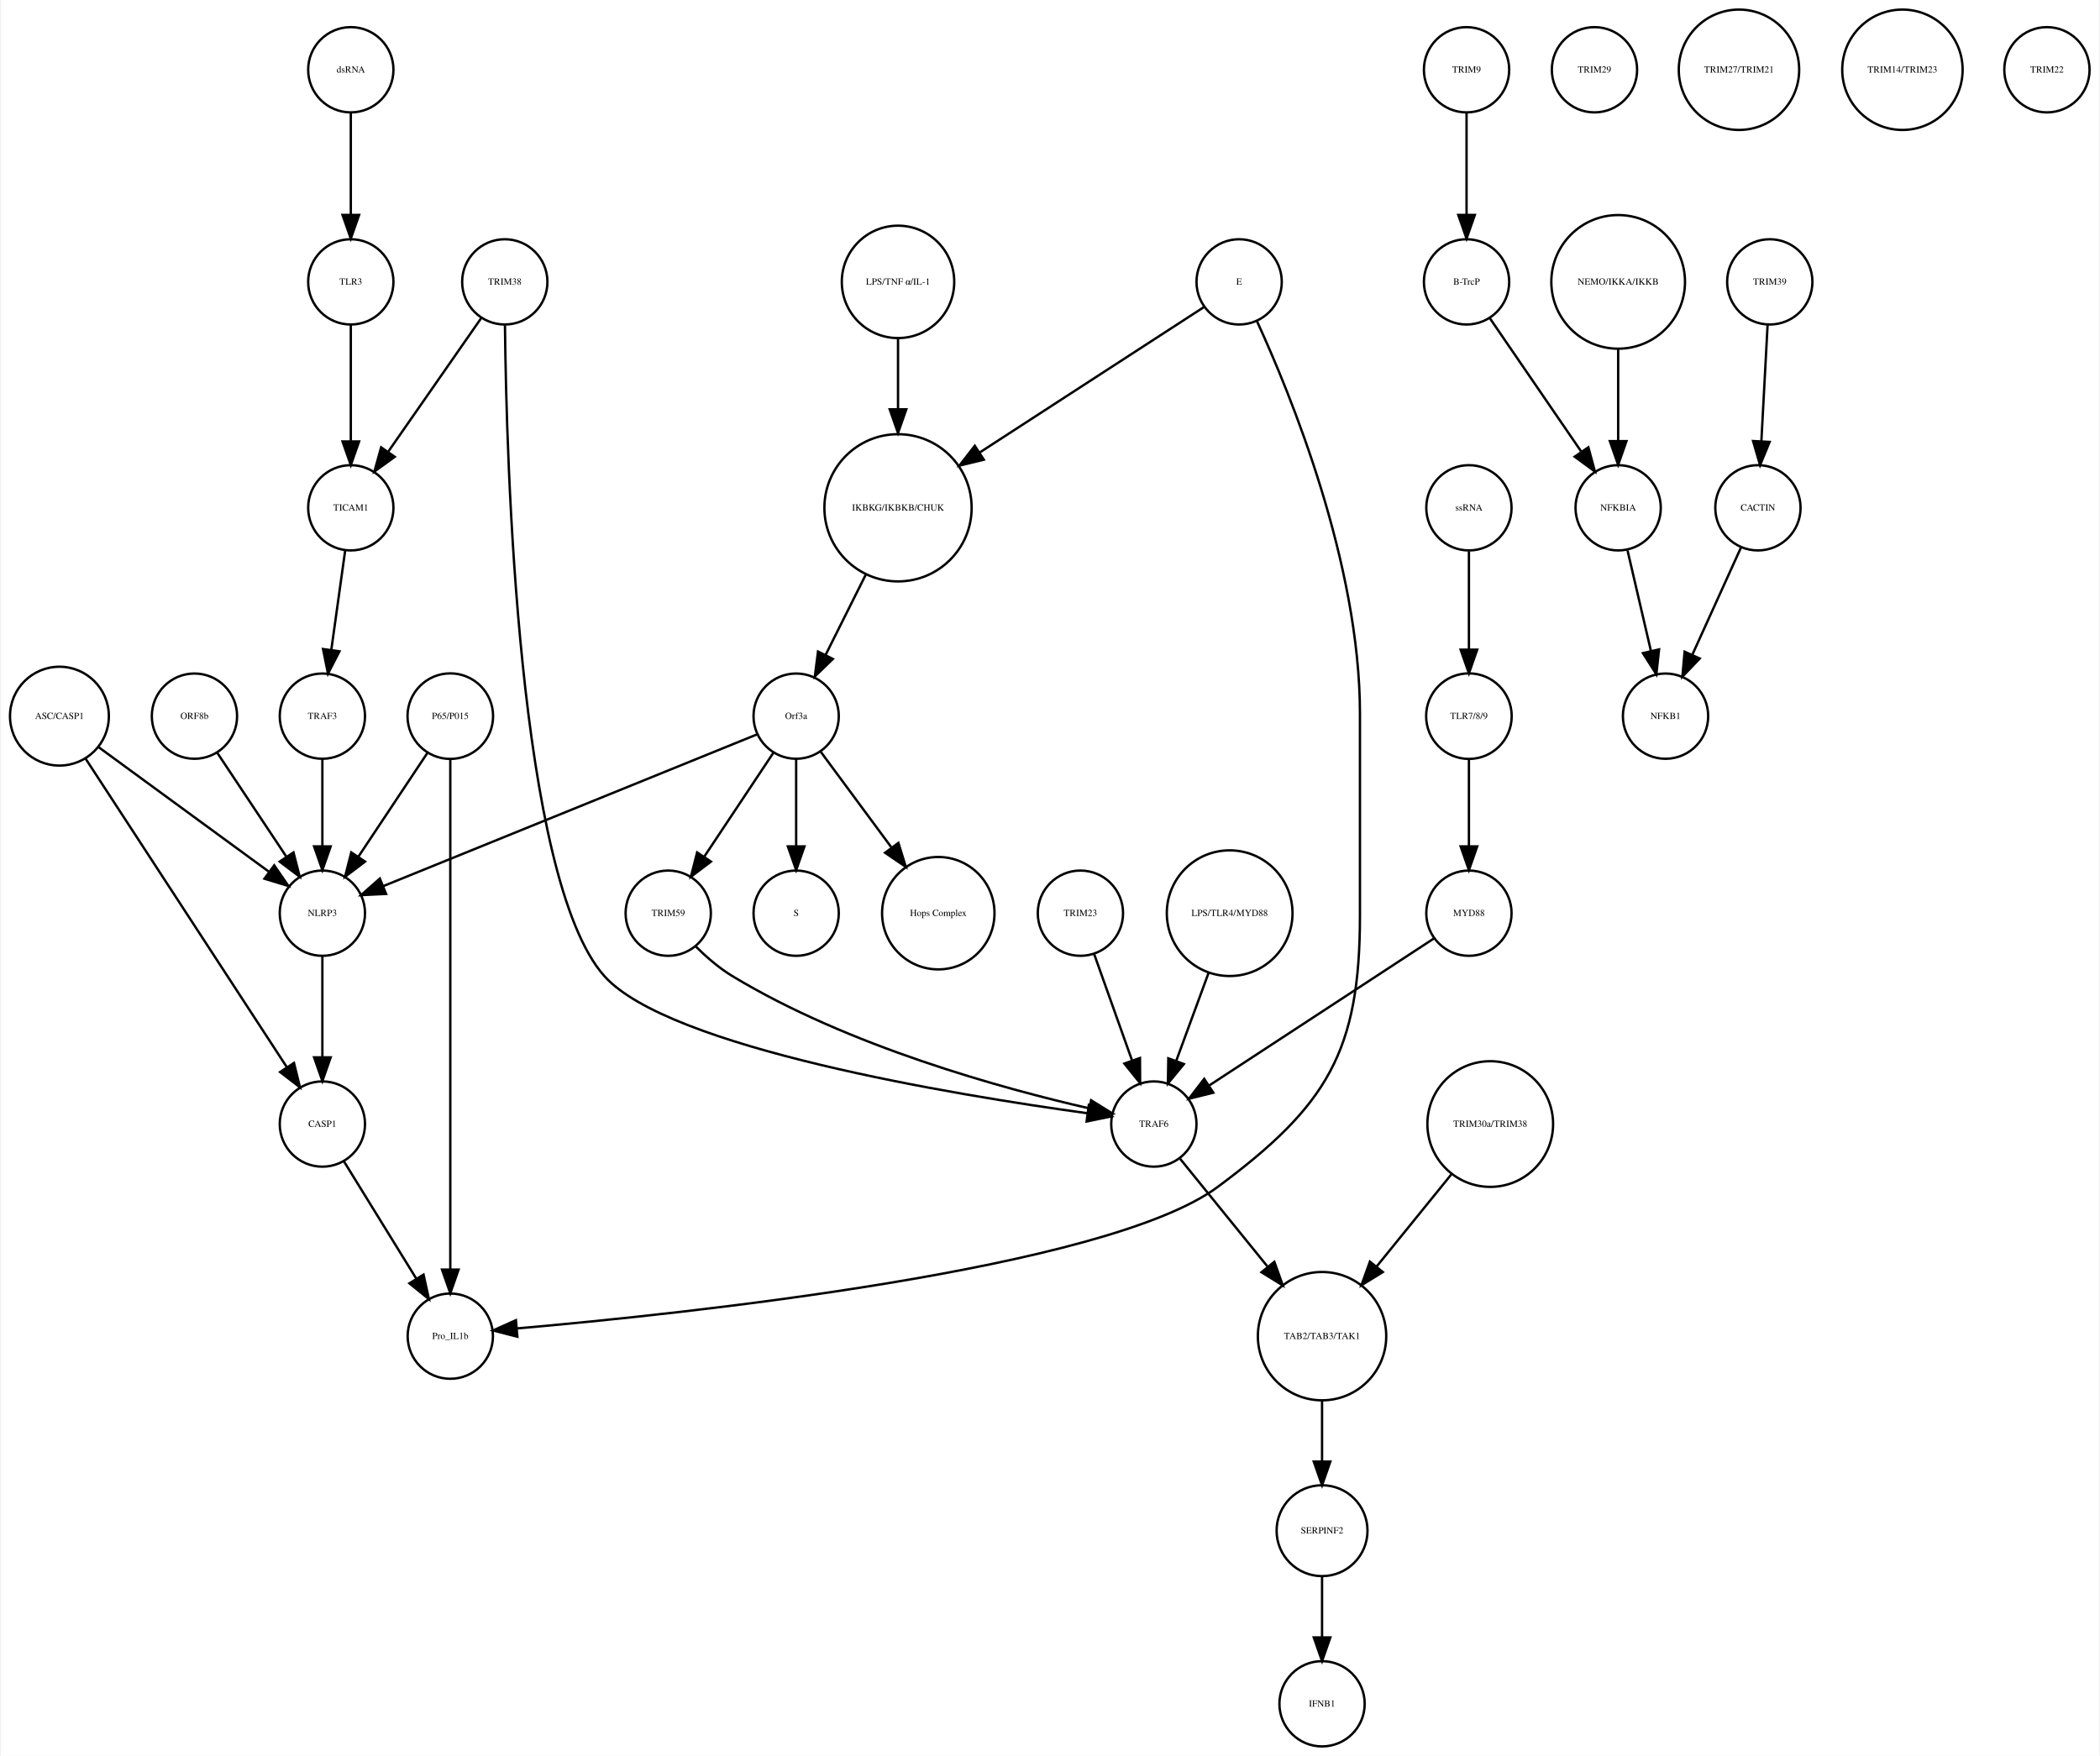
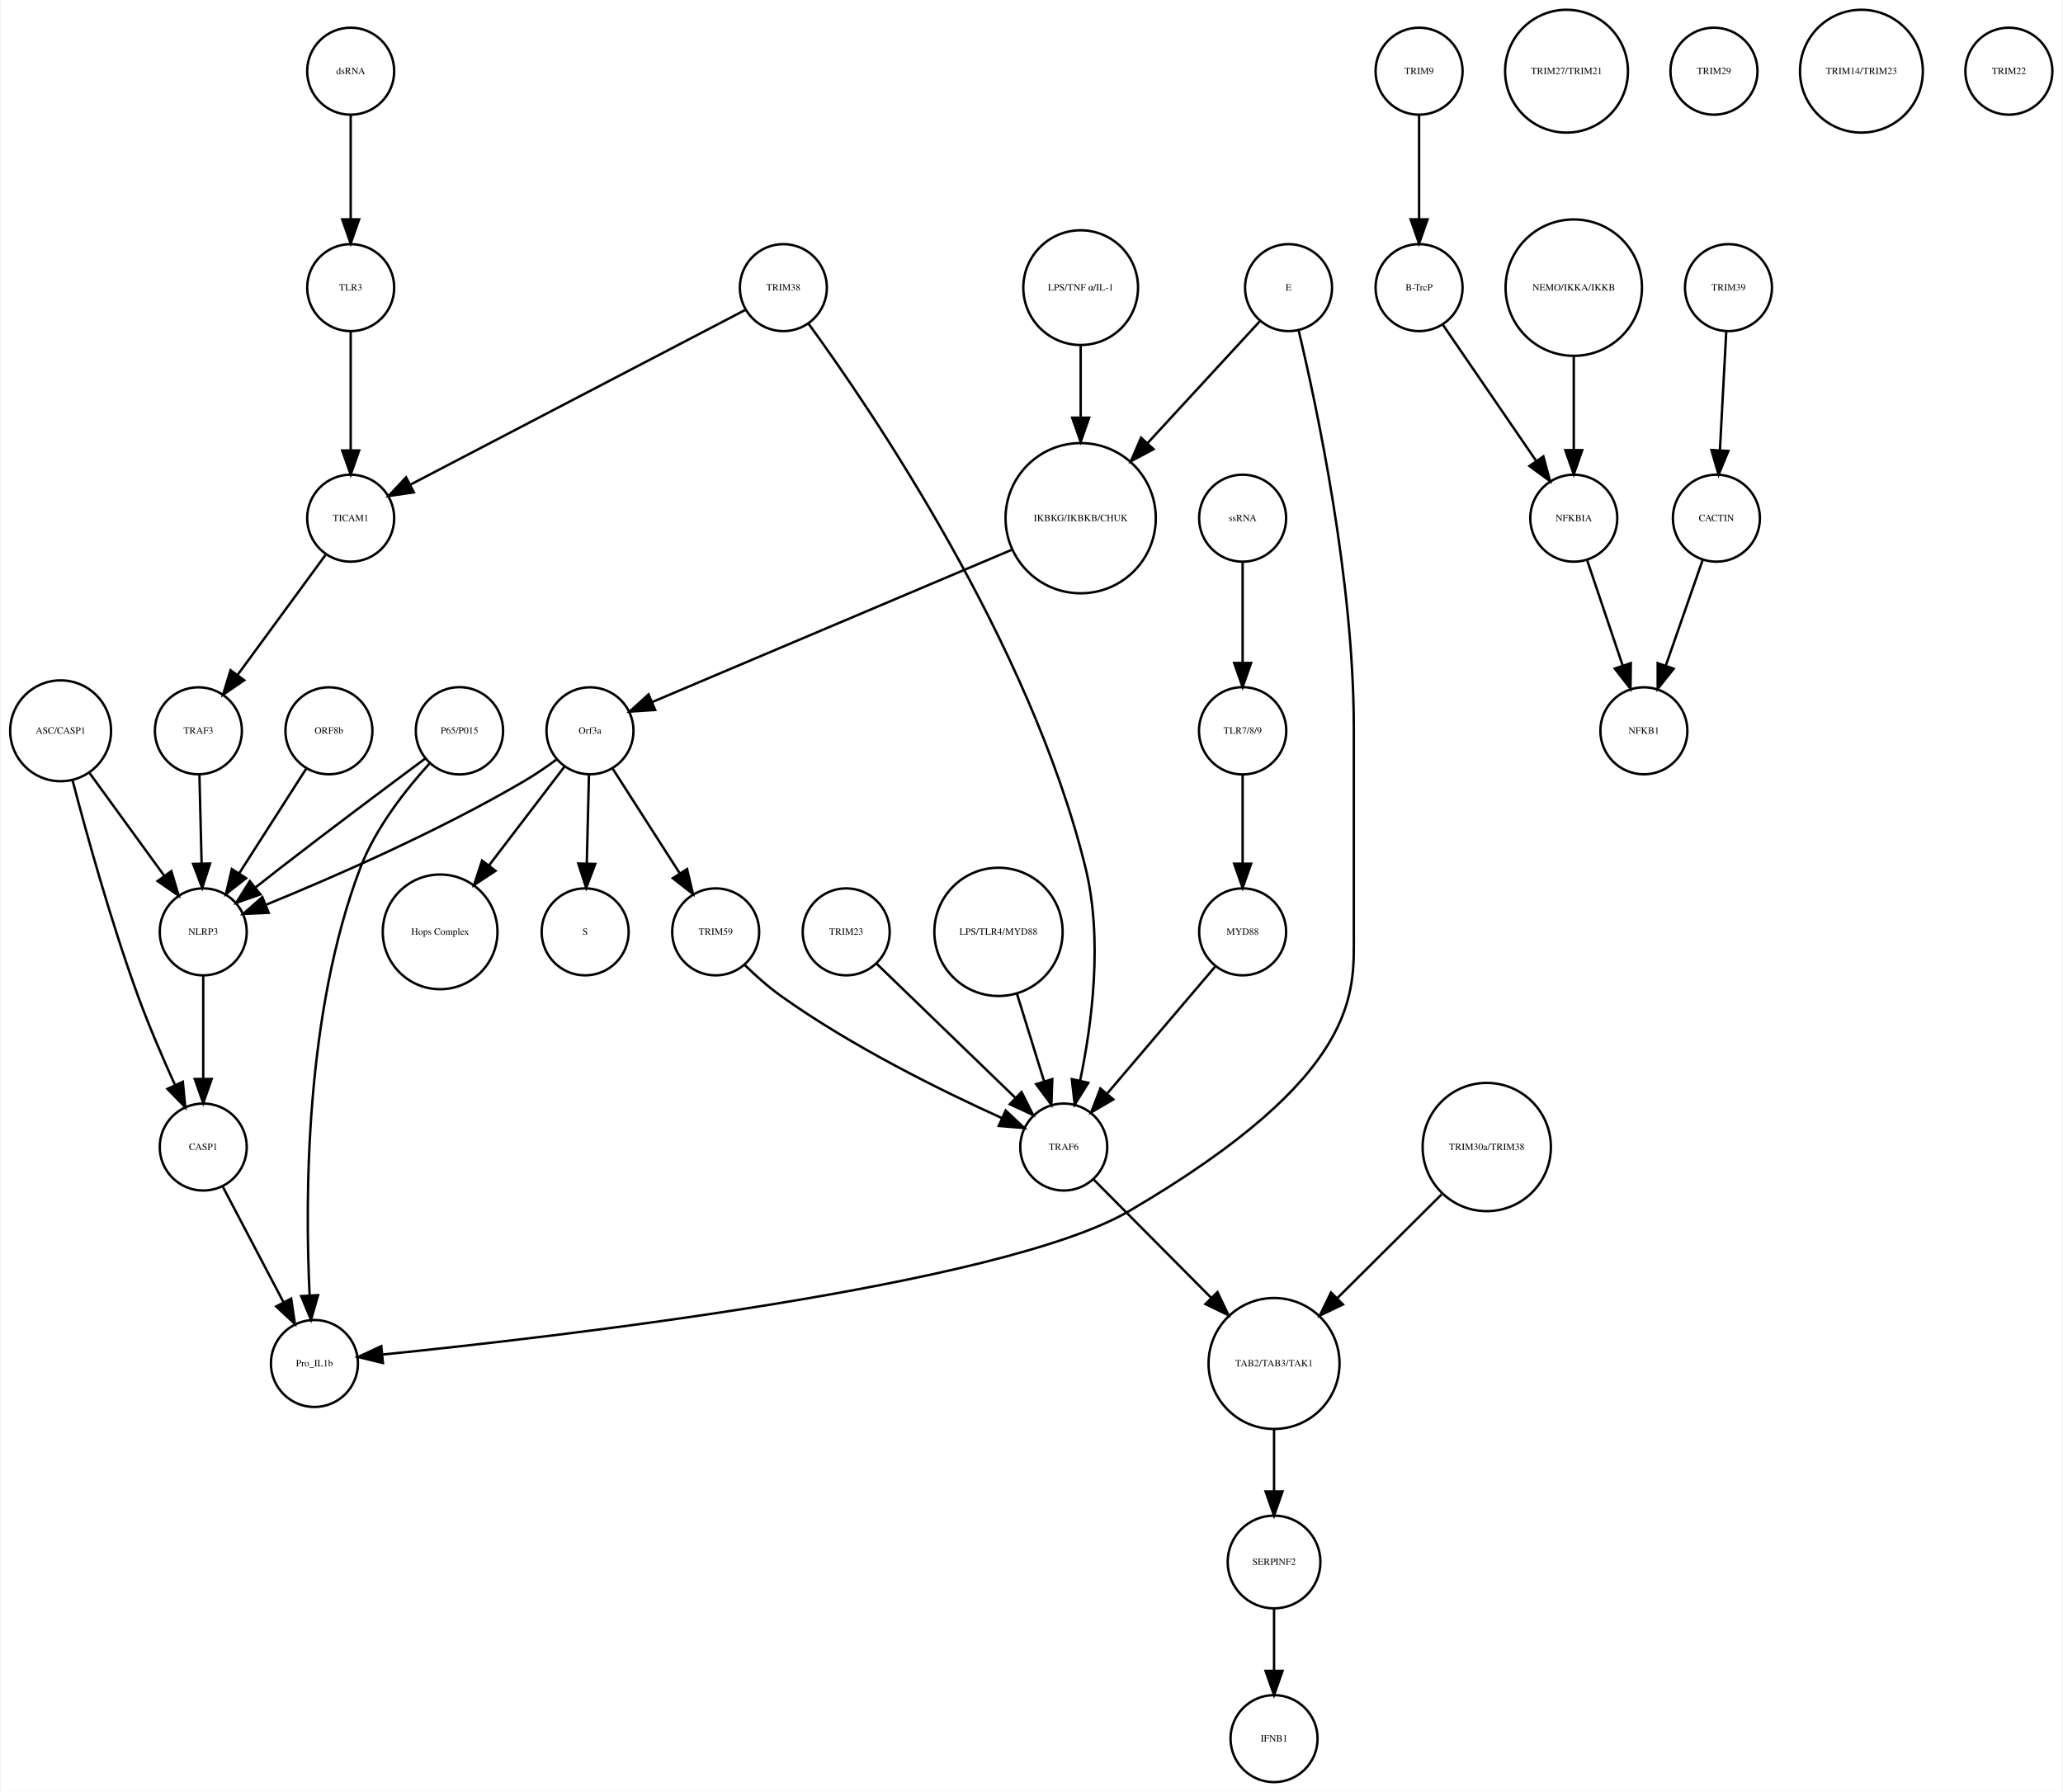
- <svg xmlns="http://www.w3.org/2000/svg" width="886pt" height="741pt" viewBox="0.00 0.00 885.68 741.41">
+ <svg xmlns="http://www.w3.org/2000/svg" width="853pt" height="741pt" viewBox="0.00 0.00 852.68 741.41">
  <g id="graph0" class="graph" transform="scale(1 1) rotate(0) translate(4 737.415)">
-     <polygon fill="white" stroke="none" points="-4,4 -4,-737.415 881.683,-737.415 881.683,4 -4,4" />
+     <polygon fill="white" stroke="none" points="-4,4 -4,-737.415 848.683,-737.415 848.683,4 -4,4" />
    <g id="node1" class="node">
-       <ellipse fill="none" stroke="black" cx="374.683" cy="-522.999" rx="31.08" ry="31.08" />
-       <text text-anchor="middle" x="374.683" y="-521.799" font-family="Times,serif" font-size="4.00">IKBKG/IKBKB/CHUK</text>
+       <ellipse fill="none" stroke="black" cx="442.683" cy="-522.999" rx="31.08" ry="31.08" />
+       <text text-anchor="middle" x="442.683" y="-521.799" font-family="Times,serif" font-size="4.00">IKBKG/IKBKB/CHUK</text>
    </g>
    <g id="node2" class="node">
-       <ellipse fill="none" stroke="black" cx="331.683" cy="-435.026" rx="18" ry="18" />
-       <text text-anchor="middle" x="331.683" y="-433.826" font-family="Times,serif" font-size="4.00">Orf3a</text>
+       <ellipse fill="none" stroke="black" cx="239.683" cy="-435.026" rx="18" ry="18" />
+       <text text-anchor="middle" x="239.683" y="-433.826" font-family="Times,serif" font-size="4.00">Orf3a</text>
    </g>
    <g id="edge1" class="edge">
-       <path fill="none" stroke="black" d="M361.077,-494.796C355.652,-483.949 349.448,-471.545 344.142,-460.936" />
-       <polygon fill="black" stroke="black" points="347.173,-459.173 339.57,-451.795 340.913,-462.304 347.173,-459.173" />
+       <path fill="none" stroke="black" d="M414.028,-509.863C374.4,-493.08 303.459,-463.036 265.432,-446.931" />
+       <polygon fill="black" stroke="black" points="266.645,-443.644 256.072,-442.967 263.915,-450.09 266.645,-443.644" />
    </g>
    <g id="node3" class="node">
-       <ellipse fill="none" stroke="black" cx="331.683" cy="-351.827" rx="18" ry="18" />
-       <text text-anchor="middle" x="331.683" y="-350.627" font-family="Times,serif" font-size="4.00">S</text>
+       <ellipse fill="none" stroke="black" cx="237.683" cy="-351.827" rx="18" ry="18" />
+       <text text-anchor="middle" x="237.683" y="-350.627" font-family="Times,serif" font-size="4.00">S</text>
    </g>
    <g id="edge2" class="edge">
-       <path fill="none" stroke="black" d="M331.683,-416.806C331.683,-406.148 331.683,-392.23 331.683,-380.097" />
-       <polygon fill="black" stroke="black" points="335.183,-380.022 331.683,-370.022 328.183,-380.022 335.183,-380.022" />
+       <path fill="none" stroke="black" d="M239.259,-416.806C238.996,-406.148 238.653,-392.23 238.355,-380.097" />
+       <polygon fill="black" stroke="black" points="241.852,-379.933 238.106,-370.022 234.854,-380.106 241.852,-379.933" />
    </g>
    <g id="node9" class="node">
-       <ellipse fill="none" stroke="black" cx="391.683" cy="-351.827" rx="23.73" ry="23.73" />
-       <text text-anchor="middle" x="391.683" y="-350.627" font-family="Times,serif" font-size="4.00">Hops Complex</text>
+       <ellipse fill="none" stroke="black" cx="177.683" cy="-351.827" rx="23.73" ry="23.73" />
+       <text text-anchor="middle" x="177.683" y="-350.627" font-family="Times,serif" font-size="4.00">Hops Complex</text>
    </g>
    <g id="edge3" class="edge">
-       <path fill="none" stroke="black" d="M342.134,-419.882C350.287,-408.85 361.85,-393.2 371.756,-379.794" />
-       <polygon fill="black" stroke="black" points="374.846,-381.502 377.974,-371.379 369.216,-377.342 374.846,-381.502" />
+       <path fill="none" stroke="black" d="M229.165,-420.252C220.639,-409.086 208.372,-393.02 197.951,-379.371" />
+       <polygon fill="black" stroke="black" points="200.601,-377.075 191.75,-371.251 195.037,-381.323 200.601,-377.075" />
+     </g>
+     <g id="node11" class="node">
+       <ellipse fill="none" stroke="black" cx="79.683" cy="-351.827" rx="18" ry="18" />
+       <text text-anchor="middle" x="79.683" y="-350.627" font-family="Times,serif" font-size="4.00">NLRP3</text>
+     </g>
+     <g id="edge4" class="edge">
+       <path fill="none" stroke="black" d="M226.025,-423.269C221.856,-420.208 217.183,-416.99 212.683,-414.343 177.097,-393.418 133.187,-374.304 105.804,-363.112" />
+       <polygon fill="black" stroke="black" points="106.753,-359.721 96.169,-359.224 104.133,-366.212 106.753,-359.721" />
+     </g>
+     <g id="node29" class="node">
+       <ellipse fill="none" stroke="black" cx="291.683" cy="-351.827" rx="18" ry="18" />
+       <text text-anchor="middle" x="291.683" y="-350.627" font-family="Times,serif" font-size="4.00">TRIM59</text>
+     </g>
+     <g id="edge5" class="edge">
+       <path fill="none" stroke="black" d="M248.979,-419.51C256.696,-407.46 267.816,-390.096 276.774,-376.107" />
+       <polygon fill="black" stroke="black" points="279.846,-377.801 282.291,-367.492 273.951,-374.026 279.846,-377.801" />
+     </g>
+     <g id="node4" class="node">
+       <ellipse fill="none" stroke="black" cx="582.683" cy="-707.959" rx="18" ry="18" />
+       <text text-anchor="middle" x="582.683" y="-706.759" font-family="Times,serif" font-size="4.00">TRIM9</text>
+     </g>
+     <g id="node5" class="node">
+       <ellipse fill="none" stroke="black" cx="582.683" cy="-618.396" rx="18" ry="18" />
+       <text text-anchor="middle" x="582.683" y="-617.196" font-family="Times,serif" font-size="4.00">B-TrcP</text>
+     </g>
+     <g id="edge6" class="edge">
+       <path fill="none" stroke="black" d="M582.683,-689.659C582.683,-677.426 582.683,-660.775 582.683,-646.753" />
+       <polygon fill="black" stroke="black" points="586.183,-646.659 582.683,-636.659 579.183,-646.659 586.183,-646.659" />
+     </g>
+     <g id="node25" class="node">
+       <ellipse fill="none" stroke="black" cx="646.683" cy="-522.999" rx="18" ry="18" />
+       <text text-anchor="middle" x="646.683" y="-521.799" font-family="Times,serif" font-size="4.00">NFKBIA</text>
+     </g>
+     <g id="edge7" class="edge">
+       <path fill="none" stroke="black" d="M592.403,-603.211C602.647,-588.262 618.937,-564.489 631.002,-546.883" />
+       <polygon fill="black" stroke="black" points="634.106,-548.545 636.871,-538.317 628.331,-544.588 634.106,-548.545" />
+     </g>
+     <g id="node6" class="node">
+       <ellipse fill="none" stroke="black" cx="710.683" cy="-618.396" rx="18" ry="18" />
+       <text text-anchor="middle" x="710.683" y="-617.196" font-family="Times,serif" font-size="4.00">TRIM39</text>
+     </g>
+     <g id="node7" class="node">
+       <ellipse fill="none" stroke="black" cx="705.683" cy="-522.999" rx="18" ry="18" />
+       <text text-anchor="middle" x="705.683" y="-521.799" font-family="Times,serif" font-size="4.00">CACTIN</text>
+     </g>
+     <g id="edge8" class="edge">
+       <path fill="none" stroke="black" d="M709.766,-600.265C709.033,-586.573 707.991,-567.12 707.144,-551.288" />
+       <polygon fill="black" stroke="black" points="710.624,-550.819 706.594,-541.021 703.634,-551.193 710.624,-550.819" />
+     </g>
+     <g id="node8" class="node">
+       <ellipse fill="none" stroke="black" cx="675.683" cy="-435.026" rx="18" ry="18" />
+       <text text-anchor="middle" x="675.683" y="-433.826" font-family="Times,serif" font-size="4.00">NFKB1</text>
+     </g>
+     <g id="edge9" class="edge">
+       <path fill="none" stroke="black" d="M700.04,-505.828C695.751,-493.538 689.764,-476.378 684.798,-462.149" />
+       <polygon fill="black" stroke="black" points="688.002,-460.705 681.402,-452.417 681.392,-463.012 688.002,-460.705" />
+     </g>
+     <g id="node10" class="node">
+       <ellipse fill="none" stroke="black" cx="509.683" cy="-522.999" rx="18" ry="18" />
+       <text text-anchor="middle" x="509.683" y="-521.799" font-family="Times,serif" font-size="4.00">ssRNA</text>
+     </g>
+     <g id="node19" class="node">
+       <ellipse fill="none" stroke="black" cx="509.683" cy="-435.026" rx="18.062" ry="18.062" />
+       <text text-anchor="middle" x="509.683" y="-433.826" font-family="Times,serif" font-size="4.00">TLR7/8/9</text>
+     </g>
+     <g id="edge10" class="edge">
+       <path fill="none" stroke="black" d="M509.683,-504.601C509.683,-492.754 509.683,-476.83 509.683,-463.309" />
+       <polygon fill="black" stroke="black" points="513.183,-463.105 509.683,-453.105 506.183,-463.105 513.183,-463.105" />
+     </g>
+     <g id="node12" class="node">
+       <ellipse fill="none" stroke="black" cx="79.683" cy="-262.794" rx="18" ry="18" />
+       <text text-anchor="middle" x="79.683" y="-261.594" font-family="Times,serif" font-size="4.00">CASP1</text>
+     </g>
+     <g id="edge11" class="edge">
+       <path fill="none" stroke="black" d="M79.683,-333.632C79.683,-321.473 79.683,-304.923 79.683,-290.986" />
+       <polygon fill="black" stroke="black" points="83.183,-290.953 79.683,-280.953 76.183,-290.953 83.183,-290.953" />
+     </g>
+     <g id="node13" class="node">
+       <ellipse fill="none" stroke="black" cx="125.683" cy="-173.231" rx="18" ry="18" />
+       <text text-anchor="middle" x="125.683" y="-172.031" font-family="Times,serif" font-size="4.00">Pro_IL1b</text>
+     </g>
+     <g id="edge12" class="edge">
+       <path fill="none" stroke="black" d="M87.695,-246.542C94.645,-233.313 104.827,-213.931 112.901,-198.562" />
+       <polygon fill="black" stroke="black" points="116.056,-200.083 117.608,-189.602 109.859,-196.827 116.056,-200.083" />
+     </g>
+     <g id="node14" class="node">
+       <ellipse fill="none" stroke="black" cx="140.683" cy="-707.959" rx="18" ry="18" />
+       <text text-anchor="middle" x="140.683" y="-706.759" font-family="Times,serif" font-size="4.00">dsRNA</text>
+     </g>
+     <g id="node26" class="node">
+       <ellipse fill="none" stroke="black" cx="140.683" cy="-618.396" rx="18" ry="18" />
+       <text text-anchor="middle" x="140.683" y="-617.196" font-family="Times,serif" font-size="4.00">TLR3</text>
+     </g>
+     <g id="edge13" class="edge">
+       <path fill="none" stroke="black" d="M140.683,-689.659C140.683,-677.426 140.683,-660.775 140.683,-646.753" />
+       <polygon fill="black" stroke="black" points="144.183,-646.659 140.683,-636.659 137.183,-646.659 144.183,-646.659" />
+     </g>
+     <g id="node15" class="node">
+       <ellipse fill="none" stroke="black" cx="646.683" cy="-618.396" rx="28.215" ry="28.215" />
+       <text text-anchor="middle" x="646.683" y="-617.196" font-family="Times,serif" font-size="4.00">NEMO/IKKA/IKKB</text>
+     </g>
+     <g id="edge14" class="edge">
+       <path fill="none" stroke="black" d="M646.683,-590.13C646.683,-577.887 646.683,-563.475 646.683,-551.235" />
+       <polygon fill="black" stroke="black" points="650.183,-551.147 646.683,-541.147 643.183,-551.147 650.183,-551.147" />
+     </g>
+     <g id="node16" class="node">
+       <ellipse fill="none" stroke="black" cx="610.683" cy="-262.794" rx="26.533" ry="26.533" />
+       <text text-anchor="middle" x="610.683" y="-261.594" font-family="Times,serif" font-size="4.00">TRIM30a/TRIM38</text>
+     </g>
+     <g id="node35" class="node">
+       <ellipse fill="none" stroke="black" cx="522.683" cy="-173.231" rx="27.094" ry="27.094" />
+       <text text-anchor="middle" x="522.683" y="-172.031" font-family="Times,serif" font-size="4.00">TAB2/TAB3/TAK1</text>
+     </g>
+     <g id="edge15" class="edge">
+       <path fill="none" stroke="black" d="M592.02,-243.224C579.505,-230.771 562.841,-214.189 548.986,-200.403" />
+       <polygon fill="black" stroke="black" points="551.179,-197.648 541.622,-193.076 546.242,-202.61 551.179,-197.648" />
+     </g>
+     <g id="node17" class="node">
+       <ellipse fill="none" stroke="black" cx="345.683" cy="-351.827" rx="18" ry="18" />
+       <text text-anchor="middle" x="345.683" y="-350.627" font-family="Times,serif" font-size="4.00">TRIM23</text>
+     </g>
+     <g id="node33" class="node">
+       <ellipse fill="none" stroke="black" cx="435.683" cy="-262.794" rx="18" ry="18" />
+       <text text-anchor="middle" x="435.683" y="-261.594" font-family="Times,serif" font-size="4.00">TRAF6</text>
+     </g>
+     <g id="edge16" class="edge">
+       <path fill="none" stroke="black" d="M358.197,-338.725C373.024,-324.387 397.927,-300.305 415.493,-283.318" />
+       <polygon fill="black" stroke="black" points="418.229,-285.541 422.985,-276.073 413.363,-280.509 418.229,-285.541" />
+     </g>
+     <g id="node18" class="node">
+       <ellipse fill="none" stroke="black" cx="643.683" cy="-707.959" rx="25.412" ry="25.412" />
+       <text text-anchor="middle" x="643.683" y="-706.759" font-family="Times,serif" font-size="4.00">TRIM27/TRIM21</text>
+     </g>
+     <g id="node22" class="node">
+       <ellipse fill="none" stroke="black" cx="509.683" cy="-351.827" rx="18" ry="18" />
+       <text text-anchor="middle" x="509.683" y="-350.627" font-family="Times,serif" font-size="4.00">MYD88</text>
+     </g>
+     <g id="edge17" class="edge">
+       <path fill="none" stroke="black" d="M509.683,-416.806C509.683,-406.148 509.683,-392.23 509.683,-380.097" />
+       <polygon fill="black" stroke="black" points="513.183,-380.022 509.683,-370.022 506.183,-380.022 513.183,-380.022" />
+     </g>
+     <g id="node20" class="node">
+       <ellipse fill="none" stroke="black" cx="528.683" cy="-618.396" rx="18" ry="18" />
+       <text text-anchor="middle" x="528.683" y="-617.196" font-family="Times,serif" font-size="4.00">E</text>
+     </g>
+     <g id="edge19" class="edge">
+       <path fill="none" stroke="black" d="M516.725,-604.409C504.798,-591.456 486.048,-571.094 470.402,-554.102" />
+       <polygon fill="black" stroke="black" points="472.815,-551.556 463.467,-546.57 467.666,-556.297 472.815,-551.556" />
+     </g>
+     <g id="edge18" class="edge">
+       <path fill="none" stroke="black" d="M532.902,-600.517C540.495,-568.608 555.683,-497.149 555.683,-436.026 555.683,-436.026 555.683,-436.026 555.683,-350.827 555.683,-326.642 558.996,-292.671 462.683,-236.277 409.946,-205.398 224.799,-184.12 153.741,-176.921" />
+       <polygon fill="black" stroke="black" points="154.031,-173.432 143.734,-175.924 153.337,-180.398 154.031,-173.432" />
+     </g>
+     <g id="node21" class="node">
+       <ellipse fill="none" stroke="black" cx="319.683" cy="-618.396" rx="18" ry="18" />
+       <text text-anchor="middle" x="319.683" y="-617.196" font-family="Times,serif" font-size="4.00">TRIM38</text>
+     </g>
+     <g id="edge21" class="edge">
+       <path fill="none" stroke="black" d="M330.05,-603.557C355.724,-568.311 421.833,-471.352 444.683,-378.343 451.947,-348.776 447.35,-313.749 442.454,-290.281" />
+       <polygon fill="black" stroke="black" points="445.834,-289.361 440.224,-280.373 439.005,-290.897 445.834,-289.361" />
+     </g>
+     <g id="node37" class="node">
+       <ellipse fill="none" stroke="black" cx="140.683" cy="-522.999" rx="18" ry="18" />
+       <text text-anchor="middle" x="140.683" y="-521.799" font-family="Times,serif" font-size="4.00">TICAM1</text>
+     </g>
+     <g id="edge20" class="edge">
+       <path fill="none" stroke="black" d="M304.111,-609.271C273.035,-593.056 203.093,-556.562 165.576,-536.987" />
+       <polygon fill="black" stroke="black" points="166.831,-533.694 156.346,-532.171 163.593,-539.9 166.831,-533.694" />
+     </g>
+     <g id="edge22" class="edge">
+       <path fill="none" stroke="black" d="M498.444,-337.609C486.6,-323.678 467.764,-301.525 453.814,-285.119" />
+       <polygon fill="black" stroke="black" points="456.172,-282.488 447.028,-277.137 450.839,-287.022 456.172,-282.488" />
+     </g>
+     <g id="node23" class="node">
+       <ellipse fill="none" stroke="black" cx="77.683" cy="-435.026" rx="18" ry="18" />
+       <text text-anchor="middle" x="77.683" y="-433.826" font-family="Times,serif" font-size="4.00">TRAF3</text>
+     </g>
+     <g id="edge23" class="edge">
+       <path fill="none" stroke="black" d="M78.107,-416.806C78.37,-406.148 78.712,-392.23 79.011,-380.097" />
+       <polygon fill="black" stroke="black" points="82.512,-380.106 79.259,-370.022 75.514,-379.933 82.512,-380.106" />
+     </g>
+     <g id="node24" class="node">
+       <ellipse fill="none" stroke="black" cx="408.683" cy="-351.827" rx="26.533" ry="26.533" />
+       <text text-anchor="middle" x="408.683" y="-350.627" font-family="Times,serif" font-size="4.00">LPS/TLR4/MYD88</text>
+     </g>
+     <g id="edge24" class="edge">
+       <path fill="none" stroke="black" d="M416.348,-326.12C419.833,-314.884 423.961,-301.578 427.506,-290.151" />
+       <polygon fill="black" stroke="black" points="430.943,-290.887 430.563,-280.299 424.257,-288.812 430.943,-290.887" />
+     </g>
+     <g id="edge25" class="edge">
+       <path fill="none" stroke="black" d="M652.138,-505.828C656.283,-493.538 662.071,-476.378 666.871,-462.149" />
+       <polygon fill="black" stroke="black" points="670.274,-463.011 670.154,-452.417 663.641,-460.774 670.274,-463.011" />
+     </g>
+     <g id="edge26" class="edge">
+       <path fill="none" stroke="black" d="M140.683,-600.265C140.683,-586.573 140.683,-567.12 140.683,-551.288" />
+       <polygon fill="black" stroke="black" points="144.183,-551.02 140.683,-541.021 137.183,-551.021 144.183,-551.02" />
    </g>
    <g id="node27" class="node">
-       <ellipse fill="none" stroke="black" cx="131.683" cy="-351.827" rx="18" ry="18" />
-       <text text-anchor="middle" x="131.683" y="-350.627" font-family="Times,serif" font-size="4.00">NLRP3</text>
-     </g>
-     <g id="edge4" class="edge">
-       <path fill="none" stroke="black" d="M315.316,-427.381C280.583,-413.28 199.266,-380.265 157.478,-363.3" />
-       <polygon fill="black" stroke="black" points="158.577,-359.969 147.995,-359.45 155.944,-366.455 158.577,-359.969" />
-     </g>
-     <g id="node33" class="node">
-       <ellipse fill="none" stroke="black" cx="277.683" cy="-351.827" rx="18" ry="18" />
-       <text text-anchor="middle" x="277.683" y="-350.627" font-family="Times,serif" font-size="4.00">TRIM59</text>
-     </g>
-     <g id="edge5" class="edge">
-       <path fill="none" stroke="black" d="M322.029,-419.51C313.966,-407.385 302.324,-389.88 292.992,-375.847" />
-       <polygon fill="black" stroke="black" points="295.705,-373.607 287.253,-367.218 289.877,-377.483 295.705,-373.607" />
-     </g>
-     <g id="node4" class="node">
-       <ellipse fill="none" stroke="black" cx="614.683" cy="-707.959" rx="18" ry="18" />
-       <text text-anchor="middle" x="614.683" y="-706.759" font-family="Times,serif" font-size="4.00">TRIM9</text>
-     </g>
-     <g id="node5" class="node">
-       <ellipse fill="none" stroke="black" cx="614.683" cy="-618.396" rx="18" ry="18" />
-       <text text-anchor="middle" x="614.683" y="-617.196" font-family="Times,serif" font-size="4.00">B-TrcP</text>
-     </g>
-     <g id="edge6" class="edge">
-       <path fill="none" stroke="black" d="M614.683,-689.659C614.683,-677.426 614.683,-660.775 614.683,-646.753" />
-       <polygon fill="black" stroke="black" points="618.183,-646.659 614.683,-636.659 611.183,-646.659 618.183,-646.659" />
-     </g>
-     <g id="node35" class="node">
-       <ellipse fill="none" stroke="black" cx="678.683" cy="-522.999" rx="18" ry="18" />
-       <text text-anchor="middle" x="678.683" y="-521.799" font-family="Times,serif" font-size="4.00">NFKBIA</text>
-     </g>
-     <g id="edge7" class="edge">
-       <path fill="none" stroke="black" d="M624.403,-603.211C634.647,-588.262 650.937,-564.489 663.002,-546.883" />
-       <polygon fill="black" stroke="black" points="666.106,-548.545 668.871,-538.317 660.331,-544.588 666.106,-548.545" />
-     </g>
-     <g id="node6" class="node">
-       <ellipse fill="none" stroke="black" cx="742.683" cy="-618.396" rx="18" ry="18" />
-       <text text-anchor="middle" x="742.683" y="-617.196" font-family="Times,serif" font-size="4.00">TRIM39</text>
-     </g>
-     <g id="node7" class="node">
-       <ellipse fill="none" stroke="black" cx="737.683" cy="-522.999" rx="18" ry="18" />
-       <text text-anchor="middle" x="737.683" y="-521.799" font-family="Times,serif" font-size="4.00">CACTIN</text>
-     </g>
-     <g id="edge8" class="edge">
-       <path fill="none" stroke="black" d="M741.766,-600.265C741.033,-586.573 739.991,-567.12 739.144,-551.288" />
-       <polygon fill="black" stroke="black" points="742.624,-550.819 738.594,-541.021 735.634,-551.193 742.624,-550.819" />
-     </g>
-     <g id="node8" class="node">
-       <ellipse fill="none" stroke="black" cx="698.683" cy="-435.026" rx="18" ry="18" />
-       <text text-anchor="middle" x="698.683" y="-433.826" font-family="Times,serif" font-size="4.00">NFKB1</text>
-     </g>
-     <g id="edge9" class="edge">
-       <path fill="none" stroke="black" d="M730.53,-506.23C724.812,-493.626 716.689,-475.72 710.078,-461.146" />
-       <polygon fill="black" stroke="black" points="713.109,-459.356 705.791,-451.695 706.735,-462.248 713.109,-459.356" />
-     </g>
-     <g id="node10" class="node">
-       <ellipse fill="none" stroke="black" cx="374.683" cy="-618.396" rx="23.73" ry="23.73" />
-       <text text-anchor="middle" x="374.683" y="-617.196" font-family="Times,serif" font-size="4.00">LPS/TNF α/IL-1</text>
-     </g>
-     <g id="edge10" class="edge">
-       <path fill="none" stroke="black" d="M374.683,-594.309C374.683,-585.408 374.683,-574.955 374.683,-564.87" />
-       <polygon fill="black" stroke="black" points="378.183,-564.574 374.683,-554.574 371.183,-564.574 378.183,-564.574" />
-     </g>
-     <g id="node11" class="node">
-       <ellipse fill="none" stroke="black" cx="143.683" cy="-522.999" rx="18" ry="18" />
-       <text text-anchor="middle" x="143.683" y="-521.799" font-family="Times,serif" font-size="4.00">TICAM1</text>
-     </g>
-     <g id="node13" class="node">
+       <ellipse fill="none" stroke="black" cx="704.683" cy="-707.959" rx="18" ry="18" />
+       <text text-anchor="middle" x="704.683" y="-706.759" font-family="Times,serif" font-size="4.00">TRIM29</text>
+     </g>
+     <g id="node28" class="node">
+       <ellipse fill="none" stroke="black" cx="185.683" cy="-435.026" rx="18.062" ry="18.062" />
+       <text text-anchor="middle" x="185.683" y="-433.826" font-family="Times,serif" font-size="4.00">P65/P015</text>
+     </g>
+     <g id="edge27" class="edge">
+       <path fill="none" stroke="black" d="M171.407,-423.469C156.438,-412.356 132.274,-394.295 111.683,-378.343 108.27,-375.7 104.676,-372.874 101.177,-370.101" />
+       <polygon fill="black" stroke="black" points="103.321,-367.335 93.32,-363.839 98.958,-372.809 103.321,-367.335" />
+     </g>
+     <g id="edge28" class="edge">
+       <path fill="none" stroke="black" d="M173.324,-421.523C163.72,-410.965 151.004,-394.948 144.683,-378.343 121.833,-318.323 121.756,-241.498 123.701,-201.384" />
+       <polygon fill="black" stroke="black" points="127.2,-201.499 124.27,-191.317 120.211,-201.103 127.2,-201.499" />
+     </g>
+     <g id="edge29" class="edge">
+       <path fill="none" stroke="black" d="M303.697,-338.127C308.168,-333.775 313.436,-329.061 318.683,-325.31 348.055,-304.315 385.513,-285.892 410.026,-274.809" />
+       <polygon fill="black" stroke="black" points="411.649,-277.918 419.366,-270.659 408.806,-271.521 411.649,-277.918" />
+     </g>
+     <g id="node30" class="node">
+       <ellipse fill="none" stroke="black" cx="522.683" cy="-18" rx="18" ry="18" />
+       <text text-anchor="middle" x="522.683" y="-16.8" font-family="Times,serif" font-size="4.00">IFNB1</text>
+     </g>
+     <g id="node31" class="node">
+       <ellipse fill="none" stroke="black" cx="522.683" cy="-91.092" rx="19.184" ry="19.184" />
+       <text text-anchor="middle" x="522.683" y="-89.892" font-family="Times,serif" font-size="4.00">SERPINF2</text>
+     </g>
+     <g id="edge30" class="edge">
+       <path fill="none" stroke="black" d="M522.683,-71.784C522.683,-64.031 522.683,-54.836 522.683,-46.309" />
+       <polygon fill="black" stroke="black" points="526.183,-46.025 522.683,-36.026 519.183,-46.026 526.183,-46.025" />
+     </g>
+     <g id="node32" class="node">
+       <ellipse fill="none" stroke="black" cx="765.683" cy="-707.959" rx="25.412" ry="25.412" />
+       <text text-anchor="middle" x="765.683" y="-706.759" font-family="Times,serif" font-size="4.00">TRIM14/TRIM23</text>
+     </g>
+     <g id="edge31" class="edge">
+       <path fill="none" stroke="black" d="M448.148,-249.248C460.779,-236.536 480.694,-216.492 496.762,-200.32" />
+       <polygon fill="black" stroke="black" points="499.268,-202.763 503.834,-193.202 494.303,-197.829 499.268,-202.763" />
+     </g>
+     <g id="node34" class="node">
+       <ellipse fill="none" stroke="black" cx="826.683" cy="-707.959" rx="18" ry="18" />
+       <text text-anchor="middle" x="826.683" y="-706.759" font-family="Times,serif" font-size="4.00">TRIM22</text>
+     </g>
+     <g id="edge32" class="edge">
+       <path fill="none" stroke="black" d="M522.683,-145.99C522.683,-137.774 522.683,-128.673 522.683,-120.325" />
+       <polygon fill="black" stroke="black" points="526.183,-120.277 522.683,-110.277 519.183,-120.277 526.183,-120.277" />
+     </g>
+     <g id="node36" class="node">
+       <ellipse fill="none" stroke="black" cx="442.683" cy="-618.396" rx="23.73" ry="23.73" />
+       <text text-anchor="middle" x="442.683" y="-617.196" font-family="Times,serif" font-size="4.00">LPS/TNF α/IL-1</text>
+     </g>
+     <g id="edge33" class="edge">
+       <path fill="none" stroke="black" d="M442.683,-594.309C442.683,-585.408 442.683,-574.955 442.683,-564.87" />
+       <polygon fill="black" stroke="black" points="446.183,-564.574 442.683,-554.574 439.183,-564.574 446.183,-564.574" />
+     </g>
+     <g id="edge34" class="edge">
+       <path fill="none" stroke="black" d="M130.28,-507.802C120.372,-494.281 105.31,-473.728 93.84,-458.075" />
+       <polygon fill="black" stroke="black" points="96.626,-455.956 87.892,-449.959 90.98,-460.094 96.626,-455.956" />
+     </g>
+     <g id="node38" class="node">
      <ellipse fill="none" stroke="black" cx="131.683" cy="-435.026" rx="18" ry="18" />
-       <text text-anchor="middle" x="131.683" y="-433.826" font-family="Times,serif" font-size="4.00">TRAF3</text>
-     </g>
-     <g id="edge11" class="edge">
-       <path fill="none" stroke="black" d="M141.312,-505.013C139.636,-493.003 137.354,-476.654 135.432,-462.887" />
-       <polygon fill="black" stroke="black" points="138.898,-462.397 134.049,-452.976 131.965,-463.364 138.898,-462.397" />
-     </g>
-     <g id="node12" class="node">
-       <ellipse fill="none" stroke="black" cx="518.683" cy="-618.396" rx="18" ry="18" />
-       <text text-anchor="middle" x="518.683" y="-617.196" font-family="Times,serif" font-size="4.00">E</text>
-     </g>
-     <g id="edge13" class="edge">
-       <path fill="none" stroke="black" d="M503.815,-607.752C481.643,-593.372 439.299,-565.908 409.147,-546.352" />
-       <polygon fill="black" stroke="black" points="410.9,-543.317 400.605,-540.812 407.09,-549.19 410.9,-543.317" />
-     </g>
-     <g id="node20" class="node">
-       <ellipse fill="none" stroke="black" cx="185.683" cy="-173.231" rx="18" ry="18" />
-       <text text-anchor="middle" x="185.683" y="-172.031" font-family="Times,serif" font-size="4.00">Pro_IL1b</text>
-     </g>
-     <g id="edge12" class="edge">
-       <path fill="none" stroke="black" d="M526.208,-601.8C540.395,-570.919 569.683,-499.482 569.683,-436.026 569.683,-436.026 569.683,-436.026 569.683,-350.827 569.683,-293.355 555.824,-270.542 509.683,-236.277 462.655,-201.354 283.915,-182.626 213.978,-176.509" />
-       <polygon fill="black" stroke="black" points="213.986,-172.998 203.725,-175.636 213.391,-179.972 213.986,-172.998" />
-     </g>
-     <g id="edge14" class="edge">
-       <path fill="none" stroke="black" d="M131.683,-416.806C131.683,-406.148 131.683,-392.23 131.683,-380.097" />
-       <polygon fill="black" stroke="black" points="135.183,-380.022 131.683,-370.022 128.183,-380.022 135.183,-380.022" />
-     </g>
-     <g id="node14" class="node">
-       <ellipse fill="none" stroke="black" cx="678.683" cy="-618.396" rx="28.215" ry="28.215" />
-       <text text-anchor="middle" x="678.683" y="-617.196" font-family="Times,serif" font-size="4.00">NEMO/IKKA/IKKB</text>
-     </g>
-     <g id="edge15" class="edge">
-       <path fill="none" stroke="black" d="M678.683,-590.13C678.683,-577.887 678.683,-563.475 678.683,-551.235" />
-       <polygon fill="black" stroke="black" points="682.183,-551.147 678.683,-541.147 675.183,-551.147 682.183,-551.147" />
-     </g>
-     <g id="node15" class="node">
-       <ellipse fill="none" stroke="black" cx="668.683" cy="-707.959" rx="18" ry="18" />
-       <text text-anchor="middle" x="668.683" y="-706.759" font-family="Times,serif" font-size="4.00">TRIM29</text>
-     </g>
-     <g id="node16" class="node">
-       <ellipse fill="none" stroke="black" cx="729.683" cy="-707.959" rx="25.412" ry="25.412" />
-       <text text-anchor="middle" x="729.683" y="-706.759" font-family="Times,serif" font-size="4.00">TRIM27/TRIM21</text>
-     </g>
-     <g id="node17" class="node">
-       <ellipse fill="none" stroke="black" cx="798.683" cy="-707.959" rx="25.412" ry="25.412" />
-       <text text-anchor="middle" x="798.683" y="-706.759" font-family="Times,serif" font-size="4.00">TRIM14/TRIM23</text>
-     </g>
-     <g id="node18" class="node">
-       <ellipse fill="none" stroke="black" cx="624.683" cy="-262.794" rx="26.533" ry="26.533" />
-       <text text-anchor="middle" x="624.683" y="-261.594" font-family="Times,serif" font-size="4.00">TRIM30a/TRIM38</text>
-     </g>
-     <g id="node32" class="node">
-       <ellipse fill="none" stroke="black" cx="553.683" cy="-173.231" rx="27.094" ry="27.094" />
-       <text text-anchor="middle" x="553.683" y="-172.031" font-family="Times,serif" font-size="4.00">TAB2/TAB3/TAK1</text>
-     </g>
-     <g id="edge16" class="edge">
-       <path fill="none" stroke="black" d="M608.216,-241.485C598.874,-229.964 587.035,-215.363 576.777,-202.713" />
-       <polygon fill="black" stroke="black" points="579.324,-200.296 570.307,-194.733 573.886,-204.705 579.324,-200.296" />
-     </g>
-     <g id="node19" class="node">
-       <ellipse fill="none" stroke="black" cx="859.683" cy="-707.959" rx="18" ry="18" />
-       <text text-anchor="middle" x="859.683" y="-706.759" font-family="Times,serif" font-size="4.00">TRIM22</text>
-     </g>
-     <g id="node21" class="node">
-       <ellipse fill="none" stroke="black" cx="208.683" cy="-618.396" rx="18" ry="18" />
-       <text text-anchor="middle" x="208.683" y="-617.196" font-family="Times,serif" font-size="4.00">TRIM38</text>
-     </g>
-     <g id="edge18" class="edge">
-       <path fill="none" stroke="black" d="M198.811,-603.211C188.407,-588.262 171.862,-564.489 159.609,-546.883" />
-       <polygon fill="black" stroke="black" points="162.233,-544.526 153.648,-538.317 156.487,-548.524 162.233,-544.526" />
-     </g>
-     <g id="node25" class="node">
-       <ellipse fill="none" stroke="black" cx="482.683" cy="-262.794" rx="18" ry="18" />
-       <text text-anchor="middle" x="482.683" y="-261.594" font-family="Times,serif" font-size="4.00">TRAF6</text>
-     </g>
-     <g id="edge17" class="edge">
-       <path fill="none" stroke="black" d="M208.757,-600.093C209.354,-543.68 214.156,-366.356 250.683,-325.31 277.757,-294.887 398.744,-275.059 454.445,-267.383" />
-       <polygon fill="black" stroke="black" points="455.223,-270.81 464.668,-266.01 454.291,-263.872 455.223,-270.81" />
-     </g>
-     <g id="node22" class="node">
-       <ellipse fill="none" stroke="black" cx="451.683" cy="-351.827" rx="18" ry="18" />
-       <text text-anchor="middle" x="451.683" y="-350.627" font-family="Times,serif" font-size="4.00">TRIM23</text>
-     </g>
-     <g id="edge19" class="edge">
-       <path fill="none" stroke="black" d="M457.514,-334.457C462.017,-321.814 468.333,-304.082 473.511,-289.544" />
-       <polygon fill="black" stroke="black" points="476.82,-290.685 476.878,-280.091 470.226,-288.337 476.82,-290.685" />
-     </g>
-     <g id="node23" class="node">
-       <ellipse fill="none" stroke="black" cx="553.683" cy="-18" rx="18" ry="18" />
-       <text text-anchor="middle" x="553.683" y="-16.8" font-family="Times,serif" font-size="4.00">IFNB1</text>
-     </g>
-     <g id="node24" class="node">
-       <ellipse fill="none" stroke="black" cx="553.683" cy="-91.092" rx="19.184" ry="19.184" />
-       <text text-anchor="middle" x="553.683" y="-89.892" font-family="Times,serif" font-size="4.00">SERPINF2</text>
-     </g>
-     <g id="edge20" class="edge">
-       <path fill="none" stroke="black" d="M553.683,-71.784C553.683,-64.031 553.683,-54.836 553.683,-46.309" />
-       <polygon fill="black" stroke="black" points="557.183,-46.025 553.683,-36.026 550.183,-46.026 557.183,-46.025" />
-     </g>
-     <g id="edge21" class="edge">
-       <path fill="none" stroke="black" d="M493.777,-248.112C503.583,-236.018 518.205,-217.985 530.548,-202.762" />
-       <polygon fill="black" stroke="black" points="533.547,-204.622 537.126,-194.65 528.109,-200.213 533.547,-204.622" />
-     </g>
-     <g id="node26" class="node">
-       <ellipse fill="none" stroke="black" cx="615.683" cy="-435.026" rx="18.062" ry="18.062" />
-       <text text-anchor="middle" x="615.683" y="-433.826" font-family="Times,serif" font-size="4.00">TLR7/8/9</text>
-     </g>
-     <g id="node31" class="node">
-       <ellipse fill="none" stroke="black" cx="615.683" cy="-351.827" rx="18" ry="18" />
-       <text text-anchor="middle" x="615.683" y="-350.627" font-family="Times,serif" font-size="4.00">MYD88</text>
-     </g>
-     <g id="edge22" class="edge">
-       <path fill="none" stroke="black" d="M615.683,-416.806C615.683,-406.148 615.683,-392.23 615.683,-380.097" />
-       <polygon fill="black" stroke="black" points="619.183,-380.022 615.683,-370.022 612.183,-380.022 619.183,-380.022" />
-     </g>
-     <g id="node37" class="node">
-       <ellipse fill="none" stroke="black" cx="131.683" cy="-262.794" rx="18" ry="18" />
-       <text text-anchor="middle" x="131.683" y="-261.594" font-family="Times,serif" font-size="4.00">CASP1</text>
-     </g>
-     <g id="edge23" class="edge">
-       <path fill="none" stroke="black" d="M131.683,-333.632C131.683,-321.473 131.683,-304.923 131.683,-290.986" />
-       <polygon fill="black" stroke="black" points="135.183,-290.953 131.683,-280.953 128.183,-290.953 135.183,-290.953" />
-     </g>
-     <g id="node28" class="node">
+       <text text-anchor="middle" x="131.683" y="-433.826" font-family="Times,serif" font-size="4.00">ORF8b</text>
+     </g>
+     <g id="edge35" class="edge">
+       <path fill="none" stroke="black" d="M122.386,-419.51C114.67,-407.46 103.55,-390.096 94.591,-376.107" />
+       <polygon fill="black" stroke="black" points="97.415,-374.026 89.074,-367.492 91.52,-377.801 97.415,-374.026" />
+     </g>
+     <g id="node39" class="node">
      <ellipse fill="none" stroke="black" cx="20.683" cy="-435.026" rx="20.867" ry="20.867" />
      <text text-anchor="middle" x="20.683" y="-433.826" font-family="Times,serif" font-size="4.00">ASC/CASP1</text>
    </g>
-     <g id="edge24" class="edge">
-       <path fill="none" stroke="black" d="M37.061,-422.045C56.142,-408.087 87.776,-384.946 109.161,-369.303" />
-       <polygon fill="black" stroke="black" points="111.352,-372.036 117.356,-363.307 107.219,-366.387 111.352,-372.036" />
-     </g>
-     <g id="edge25" class="edge">
-       <path fill="none" stroke="black" d="M31.528,-417.394C51.459,-386.828 93.943,-321.672 116.645,-286.856" />
-       <polygon fill="black" stroke="black" points="119.697,-288.584 122.227,-278.295 113.834,-284.76 119.697,-288.584" />
-     </g>
-     <g id="node29" class="node">
-       <ellipse fill="none" stroke="black" cx="514.683" cy="-351.827" rx="26.533" ry="26.533" />
-       <text text-anchor="middle" x="514.683" y="-350.627" font-family="Times,serif" font-size="4.00">LPS/TLR4/MYD88</text>
-     </g>
-     <g id="edge26" class="edge">
-       <path fill="none" stroke="black" d="M505.769,-326.583C501.535,-315.068 496.472,-301.297 492.167,-289.59" />
-       <polygon fill="black" stroke="black" points="495.356,-288.119 488.62,-279.941 488.786,-290.535 495.356,-288.119" />
-     </g>
-     <g id="node30" class="node">
-       <ellipse fill="none" stroke="black" cx="143.683" cy="-618.396" rx="18" ry="18" />
-       <text text-anchor="middle" x="143.683" y="-617.196" font-family="Times,serif" font-size="4.00">TLR3</text>
-     </g>
-     <g id="edge27" class="edge">
-       <path fill="none" stroke="black" d="M143.683,-600.265C143.683,-586.573 143.683,-567.12 143.683,-551.288" />
-       <polygon fill="black" stroke="black" points="147.183,-551.02 143.683,-541.021 140.183,-551.021 147.183,-551.02" />
-     </g>
-     <g id="edge28" class="edge">
-       <path fill="none" stroke="black" d="M600.941,-341.18C577.973,-326.15 533.444,-297.011 506.063,-279.094" />
-       <polygon fill="black" stroke="black" points="507.775,-276.031 497.49,-273.484 503.942,-281.888 507.775,-276.031" />
-     </g>
-     <g id="edge29" class="edge">
-       <path fill="none" stroke="black" d="M553.683,-145.99C553.683,-137.774 553.683,-128.673 553.683,-120.325" />
-       <polygon fill="black" stroke="black" points="557.183,-120.277 553.683,-110.277 550.183,-120.277 557.183,-120.277" />
-     </g>
-     <g id="edge30" class="edge">
-       <path fill="none" stroke="black" d="M289.132,-337.937C293.628,-333.464 299.057,-328.721 304.683,-325.31 353.671,-295.615 418.979,-277.752 455.323,-269.435" />
-       <polygon fill="black" stroke="black" points="456.189,-272.828 465.195,-267.249 454.675,-265.994 456.189,-272.828" />
-     </g>
-     <g id="node34" class="node">
-       <ellipse fill="none" stroke="black" cx="143.683" cy="-707.959" rx="18" ry="18" />
-       <text text-anchor="middle" x="143.683" y="-706.759" font-family="Times,serif" font-size="4.00">dsRNA</text>
-     </g>
-     <g id="edge31" class="edge">
-       <path fill="none" stroke="black" d="M143.683,-689.659C143.683,-677.426 143.683,-660.775 143.683,-646.753" />
-       <polygon fill="black" stroke="black" points="147.183,-646.659 143.683,-636.659 140.183,-646.659 147.183,-646.659" />
-     </g>
-     <g id="edge32" class="edge">
-       <path fill="none" stroke="black" d="M682.634,-505.013C685.446,-492.925 689.281,-476.442 692.497,-462.619" />
-       <polygon fill="black" stroke="black" points="695.951,-463.217 694.808,-452.684 689.133,-461.631 695.951,-463.217" />
-     </g>
-     <g id="node36" class="node">
-       <ellipse fill="none" stroke="black" cx="615.683" cy="-522.999" rx="18" ry="18" />
-       <text text-anchor="middle" x="615.683" y="-521.799" font-family="Times,serif" font-size="4.00">ssRNA</text>
-     </g>
-     <g id="edge33" class="edge">
-       <path fill="none" stroke="black" d="M615.683,-504.601C615.683,-492.754 615.683,-476.83 615.683,-463.309" />
-       <polygon fill="black" stroke="black" points="619.183,-463.105 615.683,-453.105 612.183,-463.105 619.183,-463.105" />
-     </g>
-     <g id="edge34" class="edge">
-       <path fill="none" stroke="black" d="M140.843,-246.94C149.194,-233.398 161.667,-213.174 171.339,-197.49" />
-       <polygon fill="black" stroke="black" points="174.388,-199.214 176.658,-188.865 168.43,-195.54 174.388,-199.214" />
-     </g>
-     <g id="node38" class="node">
-       <ellipse fill="none" stroke="black" cx="185.683" cy="-435.026" rx="18.062" ry="18.062" />
-       <text text-anchor="middle" x="185.683" y="-433.826" font-family="Times,serif" font-size="4.00">P65/P015</text>
+     <g id="edge37" class="edge">
+       <path fill="none" stroke="black" d="M32.622,-417.594C41.517,-405.354 53.759,-388.505 63.528,-375.061" />
+       <polygon fill="black" stroke="black" points="66.483,-376.947 69.53,-366.8 60.82,-372.833 66.483,-376.947" />
    </g>
    <g id="edge36" class="edge">
-       <path fill="none" stroke="black" d="M185.683,-416.98C185.683,-372.941 185.683,-255.078 185.683,-201.461" />
-       <polygon fill="black" stroke="black" points="189.183,-201.339 185.683,-191.339 182.183,-201.339 189.183,-201.339" />
-     </g>
-     <g id="edge35" class="edge">
-       <path fill="none" stroke="black" d="M176.029,-419.51C167.966,-407.385 156.324,-389.88 146.992,-375.847" />
-       <polygon fill="black" stroke="black" points="149.705,-373.607 141.253,-367.218 143.877,-377.483 149.705,-373.607" />
-     </g>
-     <g id="node39" class="node">
-       <ellipse fill="none" stroke="black" cx="77.683" cy="-435.026" rx="18" ry="18" />
-       <text text-anchor="middle" x="77.683" y="-433.826" font-family="Times,serif" font-size="4.00">ORF8b</text>
-     </g>
-     <g id="edge37" class="edge">
-       <path fill="none" stroke="black" d="M87.337,-419.51C95.4,-407.385 107.042,-389.88 116.374,-375.847" />
-       <polygon fill="black" stroke="black" points="119.489,-377.483 122.112,-367.218 113.66,-373.607 119.489,-377.483" />
+       <path fill="none" stroke="black" d="M25.616,-414.54C31.355,-392.595 41.486,-355.992 52.683,-325.31 57.198,-312.938 62.983,-299.511 68.04,-288.368" />
+       <polygon fill="black" stroke="black" points="71.237,-289.793 72.245,-279.246 64.88,-286.862 71.237,-289.793" />
    </g>
  </g>
</svg>
